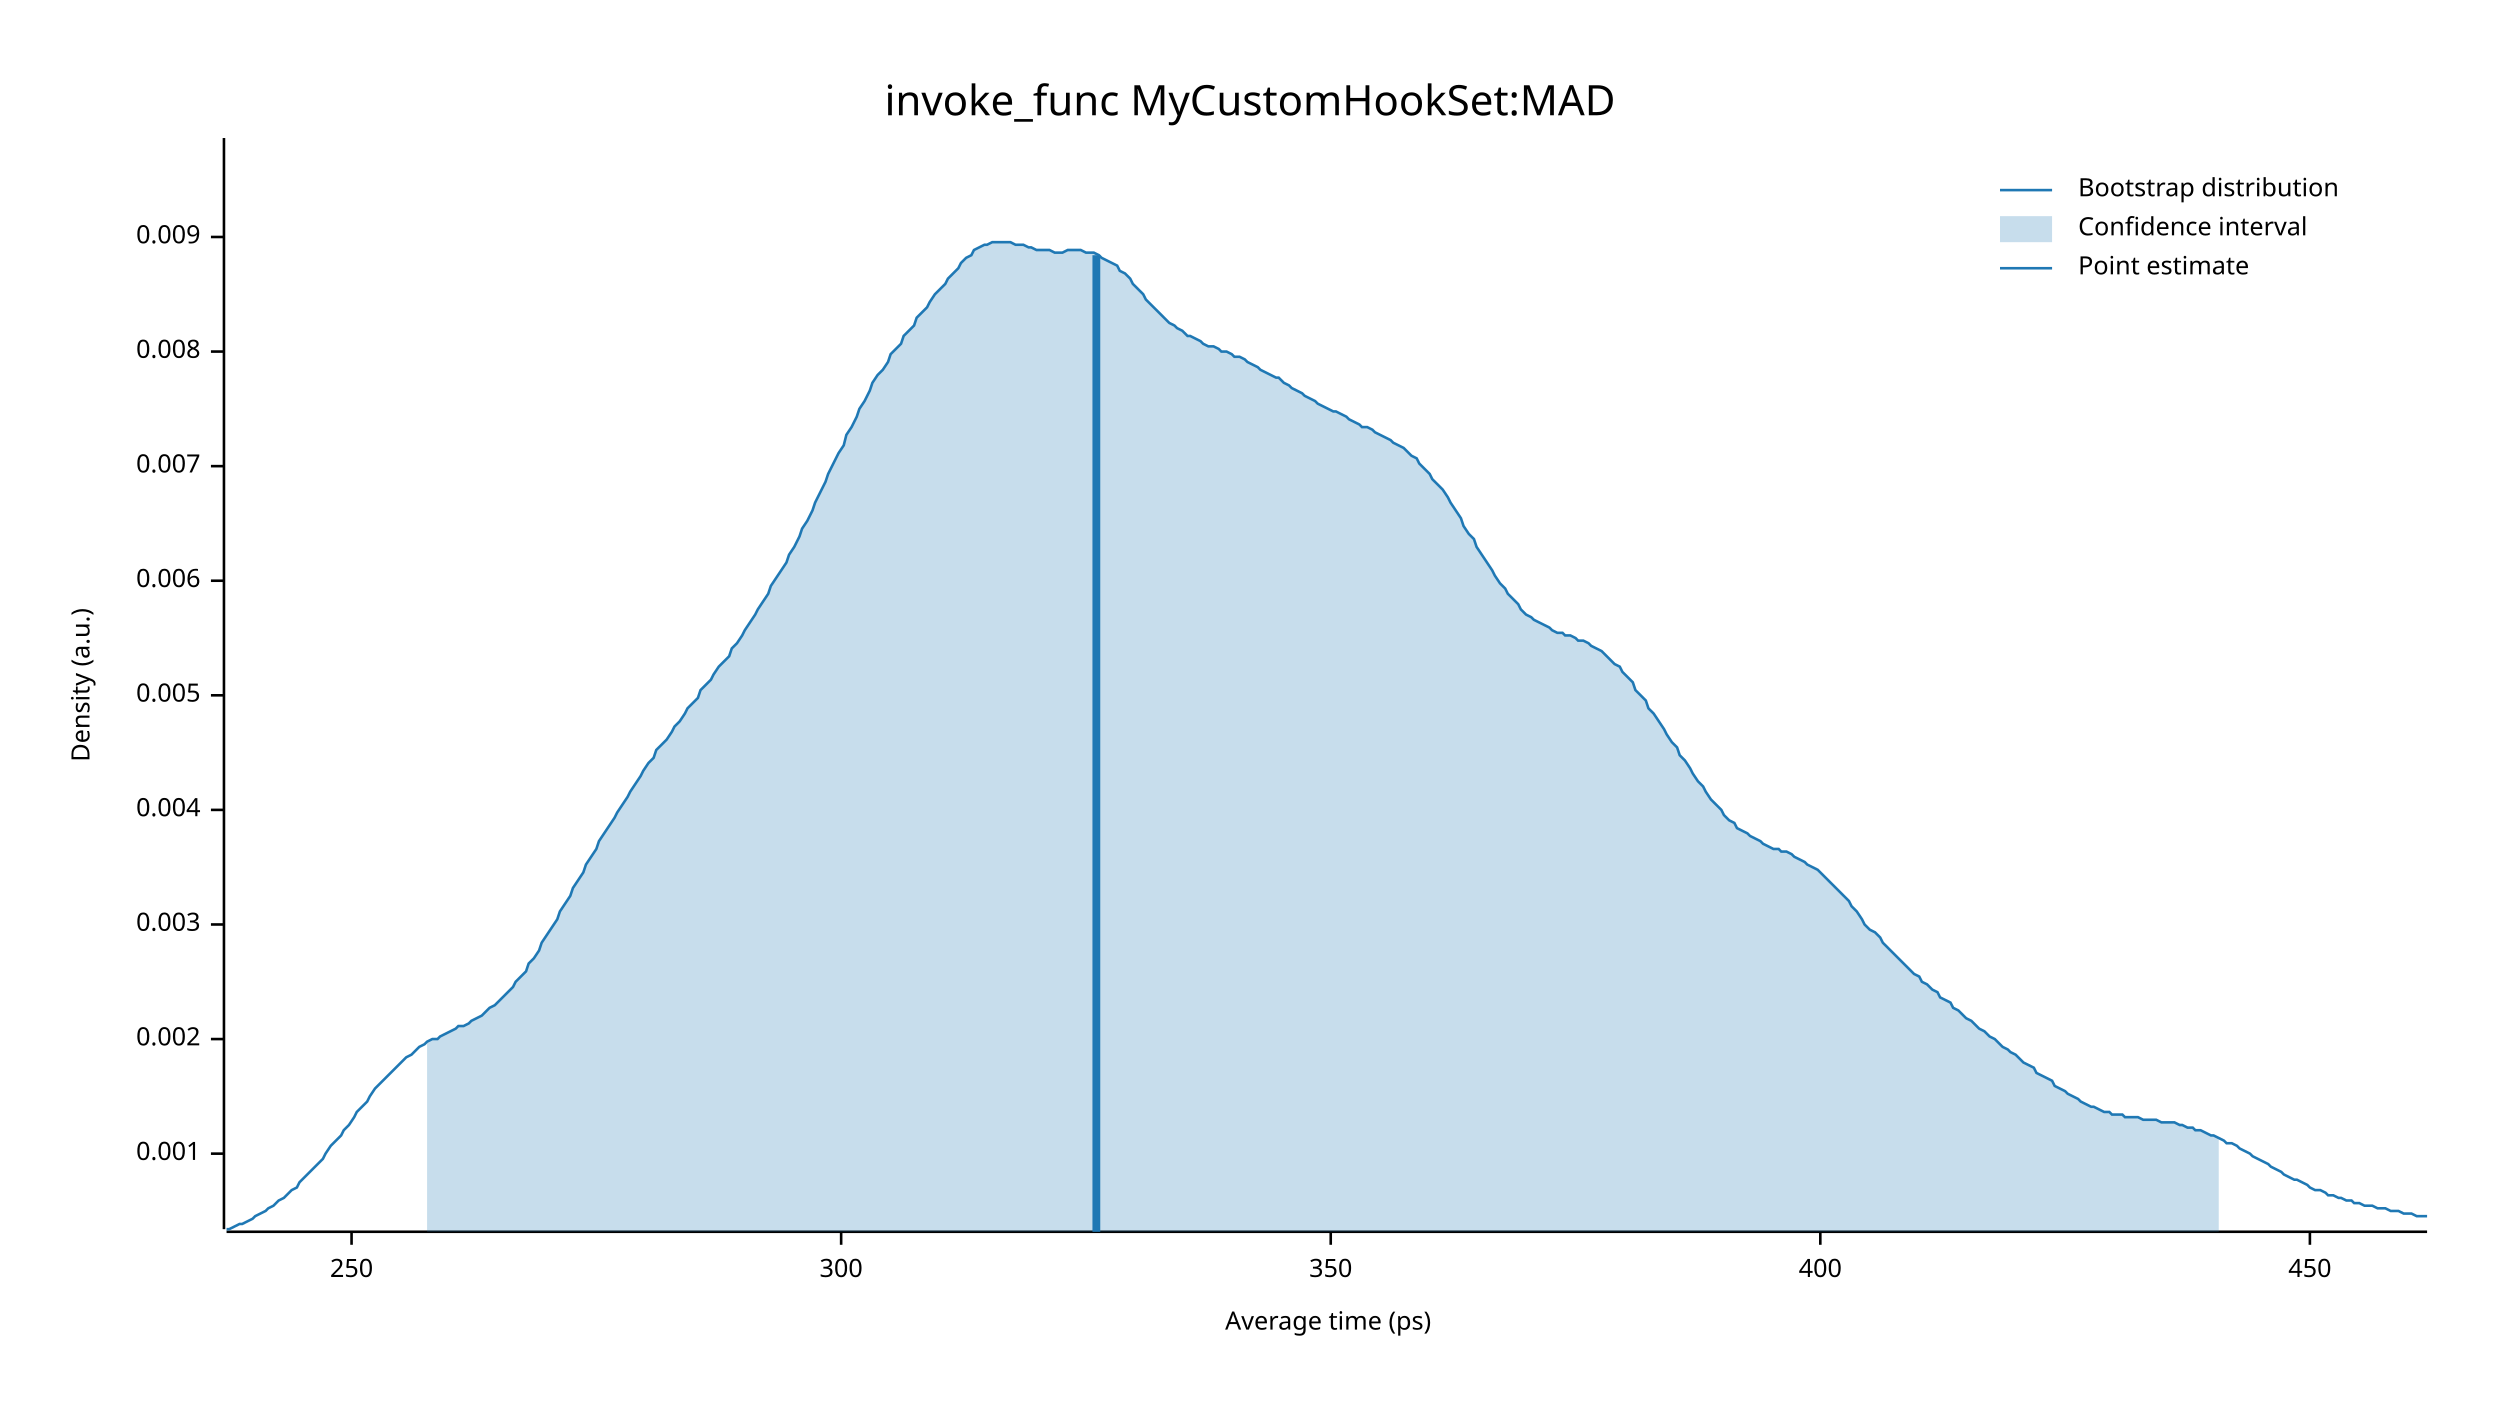
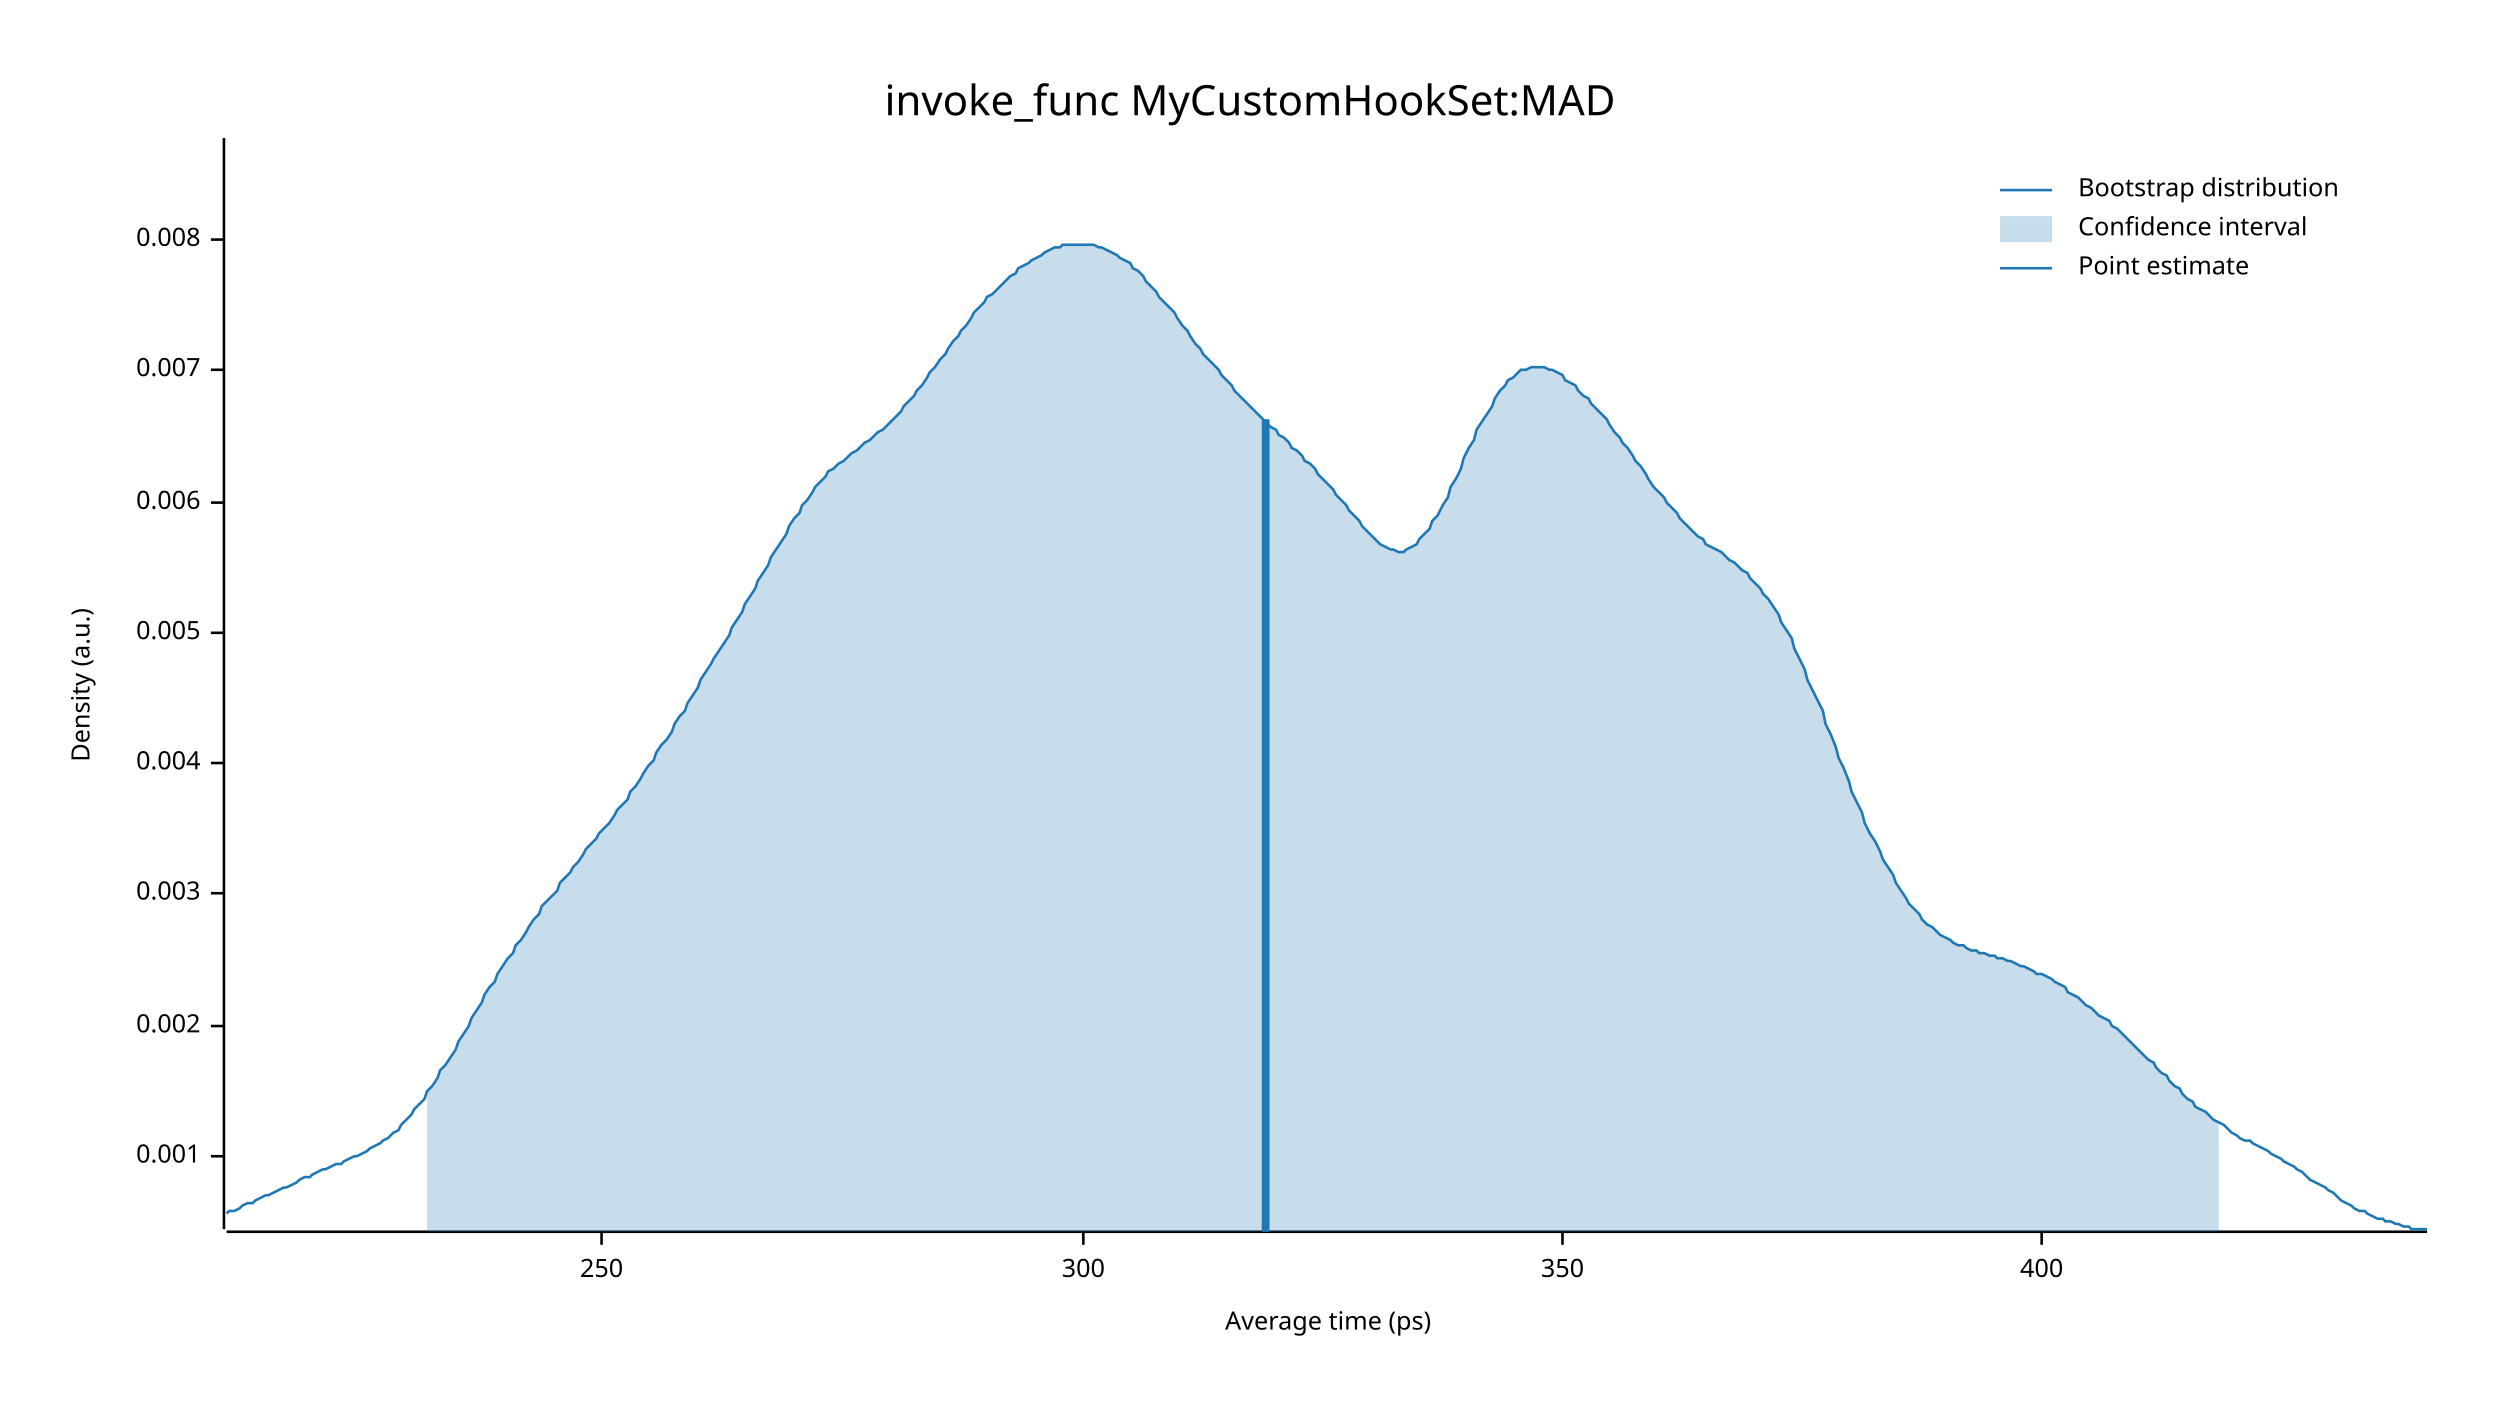
<svg xmlns="http://www.w3.org/2000/svg" width="960" height="540" viewBox="0 0 960 540">
  <text x="480" y="32" dy="0.76em" text-anchor="middle" font-family="sans-serif" font-size="16.129" opacity="1" fill="#000000">
invoke_func MyCustomHookSet:MAD
</text>
  <text x="27" y="263" dy="0.76em" text-anchor="middle" font-family="sans-serif" font-size="9.677" opacity="1" fill="#000000" transform="rotate(270, 27, 263)">
Density (a.u.)
</text>
  <text x="510" y="513" dy="-0.5ex" text-anchor="middle" font-family="sans-serif" font-size="9.677" opacity="1" fill="#000000">
Average time (ps)
</text>
  <polyline fill="none" opacity="1" stroke="#000000" stroke-width="1" points="86,53 86,472 " />
-   <text x="77" y="443" dy="0.5ex" text-anchor="end" font-family="sans-serif" font-size="9.677" opacity="1" fill="#000000">
+   <text x="77" y="444" dy="0.5ex" text-anchor="end" font-family="sans-serif" font-size="9.677" opacity="1" fill="#000000">
0.001
</text>
-   <polyline fill="none" opacity="1" stroke="#000000" stroke-width="1" points="81,443 86,443 " />
-   <text x="77" y="399" dy="0.5ex" text-anchor="end" font-family="sans-serif" font-size="9.677" opacity="1" fill="#000000">
+   <polyline fill="none" opacity="1" stroke="#000000" stroke-width="1" points="81,444 86,444 " />
+   <text x="77" y="394" dy="0.5ex" text-anchor="end" font-family="sans-serif" font-size="9.677" opacity="1" fill="#000000">
0.002
</text>
-   <polyline fill="none" opacity="1" stroke="#000000" stroke-width="1" points="81,399 86,399 " />
-   <text x="77" y="355" dy="0.5ex" text-anchor="end" font-family="sans-serif" font-size="9.677" opacity="1" fill="#000000">
+   <polyline fill="none" opacity="1" stroke="#000000" stroke-width="1" points="81,394 86,394 " />
+   <text x="77" y="343" dy="0.5ex" text-anchor="end" font-family="sans-serif" font-size="9.677" opacity="1" fill="#000000">
0.003
</text>
-   <polyline fill="none" opacity="1" stroke="#000000" stroke-width="1" points="81,355 86,355 " />
-   <text x="77" y="311" dy="0.5ex" text-anchor="end" font-family="sans-serif" font-size="9.677" opacity="1" fill="#000000">
+   <polyline fill="none" opacity="1" stroke="#000000" stroke-width="1" points="81,343 86,343 " />
+   <text x="77" y="293" dy="0.5ex" text-anchor="end" font-family="sans-serif" font-size="9.677" opacity="1" fill="#000000">
0.004
</text>
-   <polyline fill="none" opacity="1" stroke="#000000" stroke-width="1" points="81,311 86,311 " />
-   <text x="77" y="267" dy="0.5ex" text-anchor="end" font-family="sans-serif" font-size="9.677" opacity="1" fill="#000000">
+   <polyline fill="none" opacity="1" stroke="#000000" stroke-width="1" points="81,293 86,293 " />
+   <text x="77" y="243" dy="0.5ex" text-anchor="end" font-family="sans-serif" font-size="9.677" opacity="1" fill="#000000">
0.005
</text>
-   <polyline fill="none" opacity="1" stroke="#000000" stroke-width="1" points="81,267 86,267 " />
-   <text x="77" y="223" dy="0.5ex" text-anchor="end" font-family="sans-serif" font-size="9.677" opacity="1" fill="#000000">
+   <polyline fill="none" opacity="1" stroke="#000000" stroke-width="1" points="81,243 86,243 " />
+   <text x="77" y="193" dy="0.5ex" text-anchor="end" font-family="sans-serif" font-size="9.677" opacity="1" fill="#000000">
0.006
</text>
-   <polyline fill="none" opacity="1" stroke="#000000" stroke-width="1" points="81,223 86,223 " />
-   <text x="77" y="179" dy="0.5ex" text-anchor="end" font-family="sans-serif" font-size="9.677" opacity="1" fill="#000000">
+   <polyline fill="none" opacity="1" stroke="#000000" stroke-width="1" points="81,193 86,193 " />
+   <text x="77" y="142" dy="0.5ex" text-anchor="end" font-family="sans-serif" font-size="9.677" opacity="1" fill="#000000">
0.007
</text>
-   <polyline fill="none" opacity="1" stroke="#000000" stroke-width="1" points="81,179 86,179 " />
-   <text x="77" y="135" dy="0.5ex" text-anchor="end" font-family="sans-serif" font-size="9.677" opacity="1" fill="#000000">
+   <polyline fill="none" opacity="1" stroke="#000000" stroke-width="1" points="81,142 86,142 " />
+   <text x="77" y="92" dy="0.5ex" text-anchor="end" font-family="sans-serif" font-size="9.677" opacity="1" fill="#000000">
0.008
</text>
-   <polyline fill="none" opacity="1" stroke="#000000" stroke-width="1" points="81,135 86,135 " />
-   <text x="77" y="91" dy="0.5ex" text-anchor="end" font-family="sans-serif" font-size="9.677" opacity="1" fill="#000000">
- 0.009
- </text>
-   <polyline fill="none" opacity="1" stroke="#000000" stroke-width="1" points="81,91 86,91 " />
+   <polyline fill="none" opacity="1" stroke="#000000" stroke-width="1" points="81,92 86,92 " />
  <polyline fill="none" opacity="1" stroke="#000000" stroke-width="1" points="87,473 932,473 " />
-   <text x="135" y="483" dy="0.76em" text-anchor="middle" font-family="sans-serif" font-size="9.677" opacity="1" fill="#000000">
+   <text x="231" y="483" dy="0.76em" text-anchor="middle" font-family="sans-serif" font-size="9.677" opacity="1" fill="#000000">
250
</text>
-   <polyline fill="none" opacity="1" stroke="#000000" stroke-width="1" points="135,473 135,478 " />
-   <text x="323" y="483" dy="0.76em" text-anchor="middle" font-family="sans-serif" font-size="9.677" opacity="1" fill="#000000">
+   <polyline fill="none" opacity="1" stroke="#000000" stroke-width="1" points="231,473 231,478 " />
+   <text x="416" y="483" dy="0.76em" text-anchor="middle" font-family="sans-serif" font-size="9.677" opacity="1" fill="#000000">
300
</text>
-   <polyline fill="none" opacity="1" stroke="#000000" stroke-width="1" points="323,473 323,478 " />
-   <text x="511" y="483" dy="0.76em" text-anchor="middle" font-family="sans-serif" font-size="9.677" opacity="1" fill="#000000">
+   <polyline fill="none" opacity="1" stroke="#000000" stroke-width="1" points="416,473 416,478 " />
+   <text x="600" y="483" dy="0.76em" text-anchor="middle" font-family="sans-serif" font-size="9.677" opacity="1" fill="#000000">
350
</text>
-   <polyline fill="none" opacity="1" stroke="#000000" stroke-width="1" points="511,473 511,478 " />
-   <text x="699" y="483" dy="0.76em" text-anchor="middle" font-family="sans-serif" font-size="9.677" opacity="1" fill="#000000">
+   <polyline fill="none" opacity="1" stroke="#000000" stroke-width="1" points="600,473 600,478 " />
+   <text x="784" y="483" dy="0.76em" text-anchor="middle" font-family="sans-serif" font-size="9.677" opacity="1" fill="#000000">
400
</text>
-   <polyline fill="none" opacity="1" stroke="#000000" stroke-width="1" points="699,473 699,478 " />
-   <text x="887" y="483" dy="0.76em" text-anchor="middle" font-family="sans-serif" font-size="9.677" opacity="1" fill="#000000">
- 450
- </text>
-   <polyline fill="none" opacity="1" stroke="#000000" stroke-width="1" points="887,473 887,478 " />
-   <polyline fill="none" opacity="1" stroke="#1F78B4" stroke-width="1" points="87,472 88,472 90,471 92,470 93,470 95,469 97,468 98,467 100,466 102,465 103,464 105,463 107,461 109,460 110,459 112,457 114,456 115,454 117,452 119,450 120,449 122,447 124,445 125,443 127,440 129,438 131,436 132,434 134,432 136,429 137,427 139,425 141,423 142,421 144,418 146,416 147,415 149,413 151,411 153,409 154,408 156,406 158,405 159,404 161,402 163,401 164,400 166,399 168,399 169,398 171,397 173,396 175,395 176,394 178,394 180,393 181,392 183,391 185,390 186,389 188,387 190,386 191,385 193,383 195,381 197,379 198,377 200,375 202,373 203,370 205,368 207,365 208,362 210,359 212,356 214,353 215,350 217,347 219,344 220,341 222,338 224,335 225,332 227,329 229,326 230,323 232,320 234,317 236,314 237,312 239,309 241,306 242,304 244,301 246,298 247,296 249,293 251,291 252,288 254,286 256,284 258,281 259,279 261,277 263,274 264,272 266,270 268,268 269,265 271,263 273,261 274,259 276,256 278,254 280,252 281,249 283,247 285,244 286,242 288,239 290,236 291,234 293,231 295,228 296,225 298,222 300,219 302,216 303,213 305,210 307,206 308,203 310,200 312,196 313,193 315,189 317,185 318,182 320,178 322,174 324,171 325,167 327,164 329,160 330,157 332,154 334,150 335,147 337,144 339,142 341,139 342,136 344,134 346,132 347,129 349,127 351,125 352,122 354,120 356,118 357,116 359,113 361,111 363,109 364,107 366,105 368,103 369,101 371,99 373,98 374,96 376,95 378,94 379,94 381,93 383,93 385,93 386,93 388,93 390,94 391,94 393,94 395,95 396,95 398,96 400,96 401,96 403,96 405,97 407,97 408,97 410,96 412,96 413,96 415,96 417,97 418,97 420,97 422,98 423,99 425,100 427,101 429,102 430,104 432,105 434,107 435,109 437,111 439,113 440,115 442,117 444,119 445,120 447,122 449,124 451,125 452,126 454,127 456,129 457,129 459,130 461,131 462,132 464,133 466,133 468,134 469,135 471,135 473,136 474,137 476,137 478,138 479,139 481,140 483,141 484,142 486,143 488,144 490,145 491,145 493,147 495,148 496,149 498,150 500,151 501,152 503,153 505,154 506,155 508,156 510,157 512,158 513,158 515,159 517,160 518,161 520,162 522,163 523,164 525,164 527,165 528,166 530,167 532,168 534,169 535,170 537,171 539,172 540,173 542,175 544,176 545,178 547,180 549,182 550,184 552,186 554,188 556,191 557,193 559,196 561,199 562,202 564,205 566,207 567,210 569,213 571,216 573,219 574,221 576,224 578,226 579,228 581,230 583,232 584,234 586,236 588,237 589,238 591,239 593,240 595,241 596,242 598,243 600,243 601,244 603,244 605,245 606,246 608,246 610,247 611,248 613,249 615,250 617,252 618,253 620,255 622,256 623,258 625,260 627,262 628,265 630,267 632,269 633,272 635,274 637,277 639,280 640,282 642,285 644,287 645,290 647,292 649,295 650,297 652,300 654,302 655,304 657,307 659,309 661,311 662,313 664,315 666,316 667,318 669,319 671,320 672,321 674,322 676,323 677,324 679,325 681,326 683,326 684,327 686,327 688,328 689,329 691,330 693,331 694,332 696,333 698,334 700,336 701,337 703,339 705,341 706,342 708,344 710,346 711,348 713,350 715,353 716,355 718,357 720,358 722,360 723,362 725,364 727,366 728,367 730,369 732,371 733,372 735,374 737,375 738,377 740,378 742,380 744,381 745,383 747,384 749,385 750,387 752,388 754,390 755,391 757,392 759,394 760,395 762,396 764,398 766,399 767,400 769,402 771,403 772,404 774,405 776,407 777,408 779,409 781,410 782,412 784,413 786,414 788,415 789,417 791,418 793,419 794,420 796,421 798,422 799,423 801,424 803,425 804,425 806,426 808,427 810,427 811,428 813,428 815,428 816,429 818,429 820,429 821,429 823,430 825,430 827,430 828,430 830,431 832,431 833,431 835,431 837,432 838,432 840,433 842,433 843,434 845,434 847,435 849,436 850,436 852,437 854,438 855,439 857,439 859,440 860,441 862,442 864,443 865,444 867,445 869,446 871,447 872,448 874,449 876,450 877,451 879,452 881,453 882,453 884,454 886,455 887,456 889,457 891,457 893,458 894,459 896,459 898,460 899,460 901,461 903,461 904,462 906,462 908,463 909,463 911,463 913,464 915,464 916,464 918,465 920,465 921,465 923,466 925,466 926,466 928,467 930,467 932,467 " />
-   <polygon opacity="0.25" fill="#1F78B4" points="164,400 166,399 168,399 169,398 171,397 173,396 175,395 176,394 178,394 180,393 181,392 183,391 185,390 186,389 188,387 190,386 191,385 193,383 195,381 197,379 198,377 200,375 202,373 203,370 205,368 207,365 208,362 210,359 212,356 214,353 215,350 217,347 219,344 220,341 222,338 224,335 225,332 227,329 229,326 230,323 232,320 234,317 236,314 237,312 239,309 241,306 242,304 244,301 246,298 247,296 249,293 251,291 252,288 254,286 256,284 258,281 259,279 261,277 263,274 264,272 266,270 268,268 269,265 271,263 273,261 274,259 276,256 278,254 280,252 281,249 283,247 285,244 286,242 288,239 290,236 291,234 293,231 295,228 296,225 298,222 300,219 302,216 303,213 305,210 307,206 308,203 310,200 312,196 313,193 315,189 317,185 318,182 320,178 322,174 324,171 325,167 327,164 329,160 330,157 332,154 334,150 335,147 337,144 339,142 341,139 342,136 344,134 346,132 347,129 349,127 351,125 352,122 354,120 356,118 357,116 359,113 361,111 363,109 364,107 366,105 368,103 369,101 371,99 373,98 374,96 376,95 378,94 379,94 381,93 383,93 385,93 386,93 388,93 390,94 391,94 393,94 395,95 396,95 398,96 400,96 401,96 403,96 405,97 407,97 408,97 410,96 412,96 413,96 415,96 417,97 418,97 420,97 422,98 423,99 425,100 427,101 429,102 430,104 432,105 434,107 435,109 437,111 439,113 440,115 442,117 444,119 445,120 447,122 449,124 451,125 452,126 454,127 456,129 457,129 459,130 461,131 462,132 464,133 466,133 468,134 469,135 471,135 473,136 474,137 476,137 478,138 479,139 481,140 483,141 484,142 486,143 488,144 490,145 491,145 493,147 495,148 496,149 498,150 500,151 501,152 503,153 505,154 506,155 508,156 510,157 512,158 513,158 515,159 517,160 518,161 520,162 522,163 523,164 525,164 527,165 528,166 530,167 532,168 534,169 535,170 537,171 539,172 540,173 542,175 544,176 545,178 547,180 549,182 550,184 552,186 554,188 556,191 557,193 559,196 561,199 562,202 564,205 566,207 567,210 569,213 571,216 573,219 574,221 576,224 578,226 579,228 581,230 583,232 584,234 586,236 588,237 589,238 591,239 593,240 595,241 596,242 598,243 600,243 601,244 603,244 605,245 606,246 608,246 610,247 611,248 613,249 615,250 617,252 618,253 620,255 622,256 623,258 625,260 627,262 628,265 630,267 632,269 633,272 635,274 637,277 639,280 640,282 642,285 644,287 645,290 647,292 649,295 650,297 652,300 654,302 655,304 657,307 659,309 661,311 662,313 664,315 666,316 667,318 669,319 671,320 672,321 674,322 676,323 677,324 679,325 681,326 683,326 684,327 686,327 688,328 689,329 691,330 693,331 694,332 696,333 698,334 700,336 701,337 703,339 705,341 706,342 708,344 710,346 711,348 713,350 715,353 716,355 718,357 720,358 722,360 723,362 725,364 727,366 728,367 730,369 732,371 733,372 735,374 737,375 738,377 740,378 742,380 744,381 745,383 747,384 749,385 750,387 752,388 754,390 755,391 757,392 759,394 760,395 762,396 764,398 766,399 767,400 769,402 771,403 772,404 774,405 776,407 777,408 779,409 781,410 782,412 784,413 786,414 788,415 789,417 791,418 793,419 794,420 796,421 798,422 799,423 801,424 803,425 804,425 806,426 808,427 810,427 811,428 813,428 815,428 816,429 818,429 820,429 821,429 823,430 825,430 827,430 828,430 830,431 832,431 833,431 835,431 837,432 838,432 840,433 842,433 843,434 845,434 847,435 849,436 850,436 852,437 852,473 164,473 " />
-   <polyline fill="none" opacity="1" stroke="#1F78B4" stroke-width="3" points="421,473 421,98 " />
+   <polyline fill="none" opacity="1" stroke="#000000" stroke-width="1" points="784,473 784,478 " />
+   <polyline fill="none" opacity="1" stroke="#1F78B4" stroke-width="1" points="87,466 88,465 90,465 92,464 93,463 95,462 97,462 98,461 100,460 102,459 103,459 105,458 107,457 109,456 110,456 112,455 114,454 115,453 117,452 119,452 120,451 122,450 124,449 125,449 127,448 129,447 131,447 132,446 134,445 136,444 137,444 139,443 141,442 142,441 144,440 146,439 147,438 149,437 151,435 153,434 154,432 156,430 158,428 159,426 161,424 163,422 164,419 166,417 168,414 169,411 171,409 173,406 175,403 176,400 178,397 180,394 181,391 183,388 185,385 186,382 188,379 190,377 191,374 193,371 195,368 197,366 198,363 200,361 202,358 203,356 205,353 207,351 208,348 210,346 212,344 214,342 215,339 217,337 219,335 220,333 222,331 224,328 225,326 227,324 229,322 230,320 232,318 234,316 236,313 237,311 239,309 241,307 242,304 244,302 246,299 247,297 249,294 251,292 252,289 254,286 256,284 258,281 259,278 261,275 263,273 264,270 266,267 268,264 269,261 271,258 273,255 274,253 276,250 278,247 280,244 281,241 283,238 285,235 286,232 288,229 290,226 291,223 293,220 295,217 296,214 298,211 300,208 302,205 303,202 305,199 307,197 308,194 310,192 312,189 313,187 315,185 317,183 318,181 320,180 322,178 324,177 325,176 327,174 329,173 330,172 332,170 334,169 335,168 337,166 339,165 341,163 342,162 344,160 346,158 347,156 349,154 351,152 352,150 354,148 356,145 357,143 359,141 361,138 363,136 364,134 366,131 368,129 369,127 371,125 373,122 374,120 376,118 378,116 379,114 381,113 383,111 385,109 386,108 388,106 390,105 391,103 393,102 395,101 396,100 398,99 400,98 401,97 403,96 405,95 407,95 408,94 410,94 412,94 413,94 415,94 417,94 418,94 420,94 422,95 423,95 425,96 427,97 429,98 430,99 432,100 434,101 435,103 437,104 439,106 440,108 442,110 444,112 445,114 447,116 449,118 451,120 452,122 454,125 456,127 457,129 459,132 461,134 462,136 464,138 466,140 468,142 469,144 471,146 473,148 474,150 476,152 478,154 479,155 481,157 483,159 484,160 486,162 488,164 490,165 491,167 493,168 495,170 496,172 498,173 500,175 501,177 503,178 505,180 506,182 508,184 510,186 512,188 513,190 515,192 517,194 518,196 520,198 522,200 523,202 525,204 527,206 528,207 530,209 532,210 534,211 535,211 537,212 539,212 540,211 542,210 544,209 545,207 547,205 549,203 550,200 552,198 554,194 556,191 557,187 559,184 561,180 562,176 564,172 566,169 567,165 569,162 571,159 573,156 574,153 576,150 578,148 579,146 581,145 583,143 584,142 586,142 588,141 589,141 591,141 593,141 595,142 596,142 598,143 600,144 601,146 603,147 605,148 606,150 608,152 610,153 611,155 613,157 615,159 617,161 618,163 620,166 622,168 623,170 625,172 627,175 628,177 630,179 632,182 633,184 635,187 637,189 639,191 640,193 642,195 644,197 645,199 647,201 649,203 650,204 652,206 654,207 655,209 657,210 659,211 661,212 662,213 664,215 666,216 667,217 669,219 671,220 672,222 674,224 676,226 677,228 679,230 681,233 683,236 684,239 686,242 688,245 689,249 691,253 693,257 694,261 696,265 698,269 700,273 701,278 703,282 705,287 706,291 708,295 710,300 711,304 713,308 715,312 716,316 718,320 720,323 722,327 723,330 725,333 727,336 728,339 730,342 732,345 733,347 735,349 737,351 738,353 740,355 742,356 744,358 745,359 747,360 749,361 750,362 752,363 754,363 755,364 757,365 759,365 760,366 762,366 764,367 766,367 767,368 769,368 771,369 772,369 774,370 776,371 777,371 779,372 781,373 782,374 784,374 786,375 788,376 789,377 791,378 793,379 794,381 796,382 798,383 799,384 801,386 803,387 804,388 806,390 808,391 810,392 811,394 813,395 815,397 816,398 818,400 820,402 821,403 823,405 825,407 827,408 828,410 830,412 832,413 833,415 835,417 837,418 838,420 840,422 842,423 843,425 845,426 847,427 849,429 850,430 852,431 854,432 855,433 857,435 859,436 860,437 862,438 864,438 865,439 867,440 869,441 871,442 872,443 874,444 876,445 877,446 879,447 881,448 882,449 884,450 886,452 887,453 889,454 891,455 893,456 894,457 896,458 898,460 899,461 901,462 903,463 904,464 906,465 908,465 909,466 911,467 913,468 915,468 916,469 918,469 920,470 921,470 923,471 925,471 926,472 928,472 930,472 932,472 " />
+   <polygon opacity="0.25" fill="#1F78B4" points="164,419 166,417 168,414 169,411 171,409 173,406 175,403 176,400 178,397 180,394 181,391 183,388 185,385 186,382 188,379 190,377 191,374 193,371 195,368 197,366 198,363 200,361 202,358 203,356 205,353 207,351 208,348 210,346 212,344 214,342 215,339 217,337 219,335 220,333 222,331 224,328 225,326 227,324 229,322 230,320 232,318 234,316 236,313 237,311 239,309 241,307 242,304 244,302 246,299 247,297 249,294 251,292 252,289 254,286 256,284 258,281 259,278 261,275 263,273 264,270 266,267 268,264 269,261 271,258 273,255 274,253 276,250 278,247 280,244 281,241 283,238 285,235 286,232 288,229 290,226 291,223 293,220 295,217 296,214 298,211 300,208 302,205 303,202 305,199 307,197 308,194 310,192 312,189 313,187 315,185 317,183 318,181 320,180 322,178 324,177 325,176 327,174 329,173 330,172 332,170 334,169 335,168 337,166 339,165 341,163 342,162 344,160 346,158 347,156 349,154 351,152 352,150 354,148 356,145 357,143 359,141 361,138 363,136 364,134 366,131 368,129 369,127 371,125 373,122 374,120 376,118 378,116 379,114 381,113 383,111 385,109 386,108 388,106 390,105 391,103 393,102 395,101 396,100 398,99 400,98 401,97 403,96 405,95 407,95 408,94 410,94 412,94 413,94 415,94 417,94 418,94 420,94 422,95 423,95 425,96 427,97 429,98 430,99 432,100 434,101 435,103 437,104 439,106 440,108 442,110 444,112 445,114 447,116 449,118 451,120 452,122 454,125 456,127 457,129 459,132 461,134 462,136 464,138 466,140 468,142 469,144 471,146 473,148 474,150 476,152 478,154 479,155 481,157 483,159 484,160 486,162 488,164 490,165 491,167 493,168 495,170 496,172 498,173 500,175 501,177 503,178 505,180 506,182 508,184 510,186 512,188 513,190 515,192 517,194 518,196 520,198 522,200 523,202 525,204 527,206 528,207 530,209 532,210 534,211 535,211 537,212 539,212 540,211 542,210 544,209 545,207 547,205 549,203 550,200 552,198 554,194 556,191 557,187 559,184 561,180 562,176 564,172 566,169 567,165 569,162 571,159 573,156 574,153 576,150 578,148 579,146 581,145 583,143 584,142 586,142 588,141 589,141 591,141 593,141 595,142 596,142 598,143 600,144 601,146 603,147 605,148 606,150 608,152 610,153 611,155 613,157 615,159 617,161 618,163 620,166 622,168 623,170 625,172 627,175 628,177 630,179 632,182 633,184 635,187 637,189 639,191 640,193 642,195 644,197 645,199 647,201 649,203 650,204 652,206 654,207 655,209 657,210 659,211 661,212 662,213 664,215 666,216 667,217 669,219 671,220 672,222 674,224 676,226 677,228 679,230 681,233 683,236 684,239 686,242 688,245 689,249 691,253 693,257 694,261 696,265 698,269 700,273 701,278 703,282 705,287 706,291 708,295 710,300 711,304 713,308 715,312 716,316 718,320 720,323 722,327 723,330 725,333 727,336 728,339 730,342 732,345 733,347 735,349 737,351 738,353 740,355 742,356 744,358 745,359 747,360 749,361 750,362 752,363 754,363 755,364 757,365 759,365 760,366 762,366 764,367 766,367 767,368 769,368 771,369 772,369 774,370 776,371 777,371 779,372 781,373 782,374 784,374 786,375 788,376 789,377 791,378 793,379 794,381 796,382 798,383 799,384 801,386 803,387 804,388 806,390 808,391 810,392 811,394 813,395 815,397 816,398 818,400 820,402 821,403 823,405 825,407 827,408 828,410 830,412 832,413 833,415 835,417 837,418 838,420 840,422 842,423 843,425 845,426 847,427 849,429 850,430 852,431 852,473 164,473 " />
+   <polyline fill="none" opacity="1" stroke="#1F78B4" stroke-width="3" points="486,473 486,161 " />
  <text x="798" y="68" dy="0.76em" text-anchor="start" font-family="sans-serif" font-size="9.677" opacity="1" fill="#000000">
Bootstrap distribution
</text>
  <text x="798" y="83" dy="0.76em" text-anchor="start" font-family="sans-serif" font-size="9.677" opacity="1" fill="#000000">
Confidence interval
</text>
  <text x="798" y="98" dy="0.76em" text-anchor="start" font-family="sans-serif" font-size="9.677" opacity="1" fill="#000000">
Point estimate
</text>
  <polyline fill="none" opacity="1" stroke="#1F78B4" stroke-width="1" points="768,73 788,73 " />
  <rect x="768" y="83" width="20" height="10" opacity="0.25" fill="#1F78B4" stroke="none" />
  <polyline fill="none" opacity="1" stroke="#1F78B4" stroke-width="1" points="768,103 788,103 " />
</svg>
